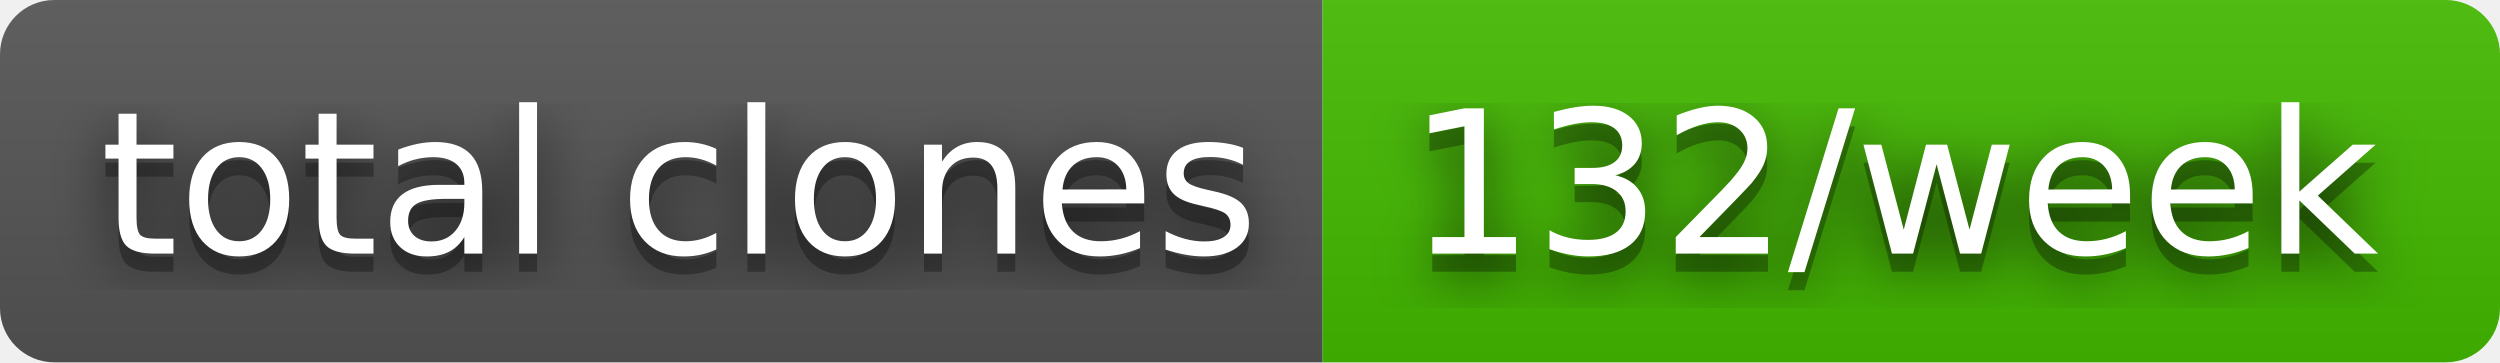
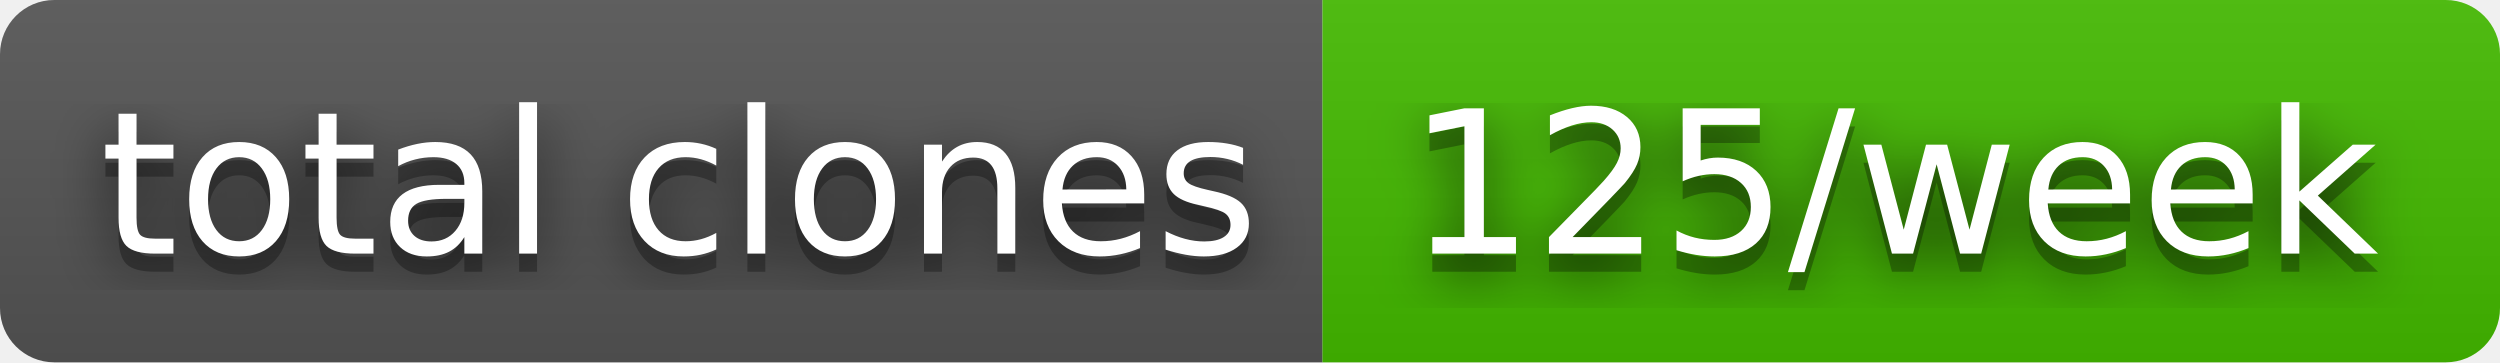
- <svg xmlns="http://www.w3.org/2000/svg" width="138" height="20" role="img" aria-label="total clones: 132/week">
+ <svg xmlns="http://www.w3.org/2000/svg" width="138" height="20" role="img" aria-label="total clones: 125/week">
  <filter id="blur">
    <feGaussianBlur stdDeviation="16" />
  </filter>
  <linearGradient id="s" x2="0" y2="100%">
    <stop offset="0" stop-color="#bbb" stop-opacity=".1" />
    <stop offset="1" stop-opacity=".1" />
  </linearGradient>
  <clipPath id="r">
    <rect width="138" height="20" rx="3" />
  </clipPath>
  <g clip-path="url(#r)">
    <rect width="73" height="20" fill="#555" />
    <rect x="73" width="65" height="20" fill="#4b0" />
    <rect width="138" height="20" fill="url(#s)" />
  </g>
  <g fill="#fff" text-anchor="middle" font-family="Verdana,Geneva,DejaVu Sans,sans-serif" text-rendering="geometricPrecision" font-size="110">
    <g transform="scale(.1)">
      <g aria-hidden="true" fill="#010101">
        <text x="375" y="150" fill-opacity=".8" filter="url(#blur)" textLength="630">total clones</text>
        <text x="375" y="150" fill-opacity=".3" textLength="630">total clones</text>
      </g>
      <text x="375" y="140" textLength="630">total clones</text>
    </g>
    <g transform="scale(.1)">
      <g aria-hidden="true" fill="#010101">
-         <text x="1045" y="150" fill-opacity=".8" filter="url(#blur)" textLength="550">132/week</text>
-         <text x="1045" y="150" fill-opacity=".3" textLength="550">132/week</text>
+         <text x="1045" y="150" fill-opacity=".8" filter="url(#blur)" textLength="550">125/week</text>
+         <text x="1045" y="150" fill-opacity=".3" textLength="550">125/week</text>
      </g>
-       <text x="1045" y="140" textLength="550">132/week</text>
+       <text x="1045" y="140" textLength="550">125/week</text>
    </g>
  </g>
</svg>
